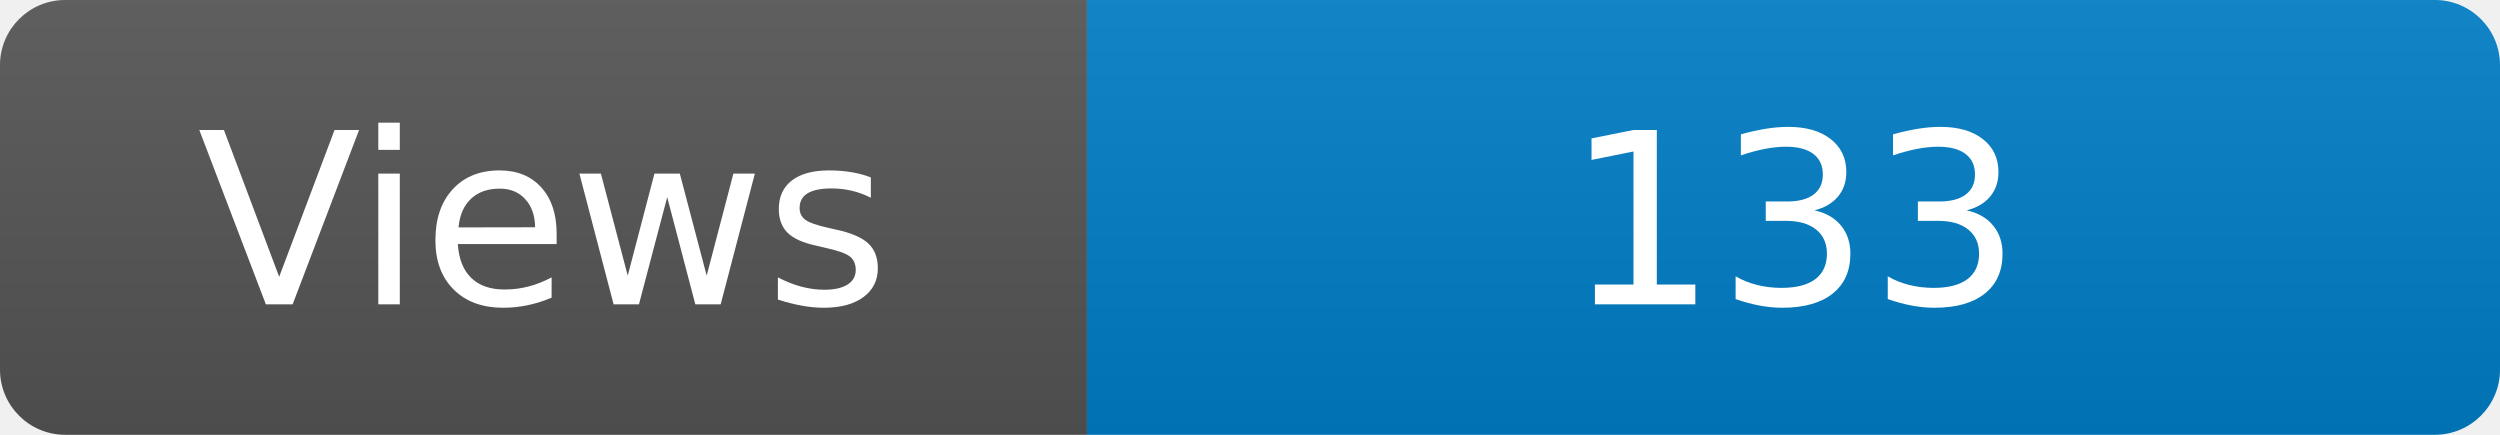
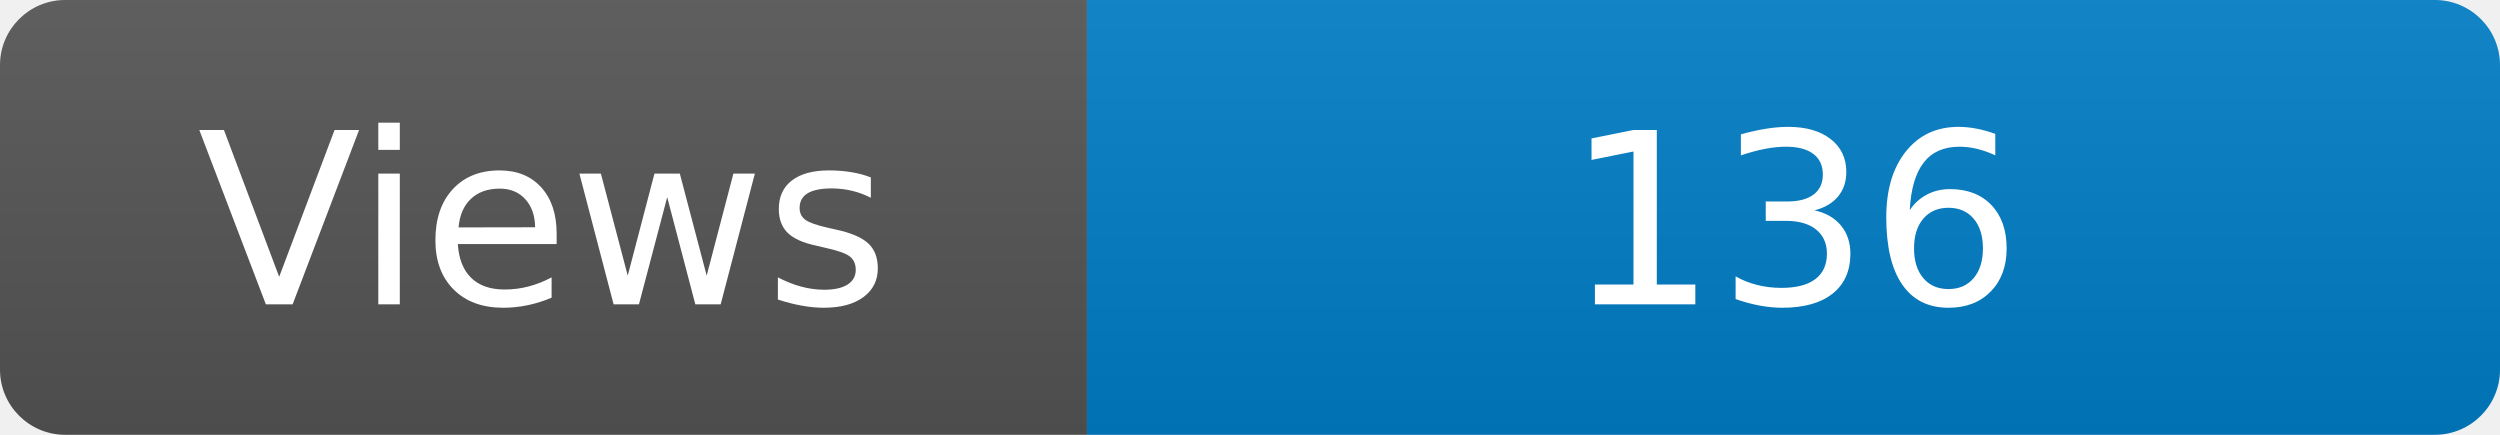
<svg xmlns="http://www.w3.org/2000/svg" width="115" height="20" role="img" aria-label="Maintained?: yes">
  <linearGradient id="s" x2="0" y2="100%">
    <stop offset="0" stop-color="#bbb" stop-opacity=".1" />
    <stop offset="1" stop-opacity=".1" />
  </linearGradient>
  <clipPath id="r">
    <rect width="115" height="20" rx="3" fill="#fff" />
  </clipPath>
  <g clip-path="url(#r)">
    <rect width="50" height="20" fill="#555" />
    <rect x="50" width="160" height="20" fill="#007ec6" />
    <rect width="115" height="20" fill="url(#s)" />
  </g>
  <g fill="#fff" text-anchor="middle" font-family="Verdana,Geneva,DejaVu Sans,sans-serif" font-size="110">
    <text x="250" y="140" transform="scale(.1)" fill="#fff">Views</text>
-     <text x="825" y="140" transform="scale(.1)" fill="#fff">133</text>
+     <text x="825" y="140" transform="scale(.1)" fill="#fff">136</text>
  </g>
</svg>
